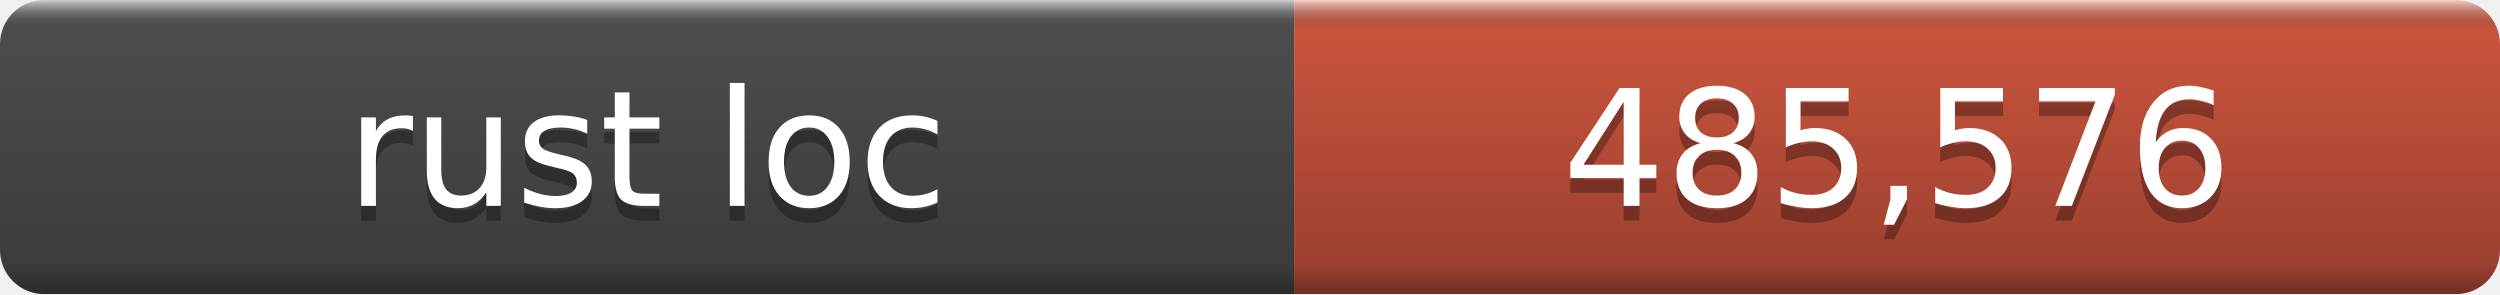
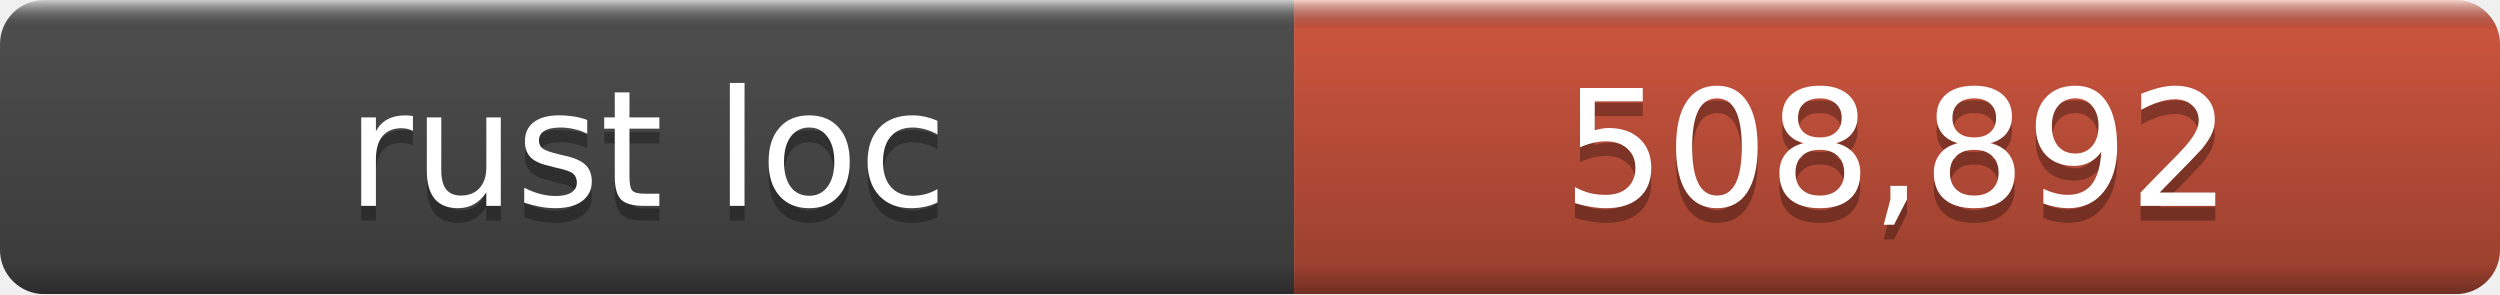
- <svg xmlns="http://www.w3.org/2000/svg" width="170" height="20" role="img" aria-label="rust loc: 485,576">
+ <svg xmlns="http://www.w3.org/2000/svg" width="170" height="20" role="img" aria-label="rust loc: 508,892">
  <linearGradient id="a" x2="0" y2="100%">
    <stop offset="0" stop-color="#fff" stop-opacity=".7" />
    <stop offset=".1" stop-opacity=".1" />
    <stop offset=".9" stop-opacity=".3" />
    <stop offset="1" stop-opacity=".5" />
  </linearGradient>
  <mask id="m">
    <rect width="170" height="20" rx="3" fill="#fff" />
  </mask>
  <g mask="url(#m)">
    <rect width="88" height="20" fill="#555" />
    <rect x="88" width="82" height="20" fill="#e05d44" />
    <rect width="170" height="20" fill="url(#a)" />
  </g>
  <g fill="#fff" text-anchor="middle" font-family="DejaVu Sans,Verdana,Geneva,sans-serif" font-size="11">
    <text x="44.0" y="15" fill="#010101" fill-opacity=".3">rust loc</text>
    <text x="44.0" y="14">rust loc</text>
-     <text x="129.0" y="15" fill="#010101" fill-opacity=".3">485,576</text>
-     <text x="129.0" y="14">485,576</text>
+     <text x="129.0" y="15" fill="#010101" fill-opacity=".3">508,892</text>
+     <text x="129.0" y="14">508,892</text>
  </g>
</svg>
